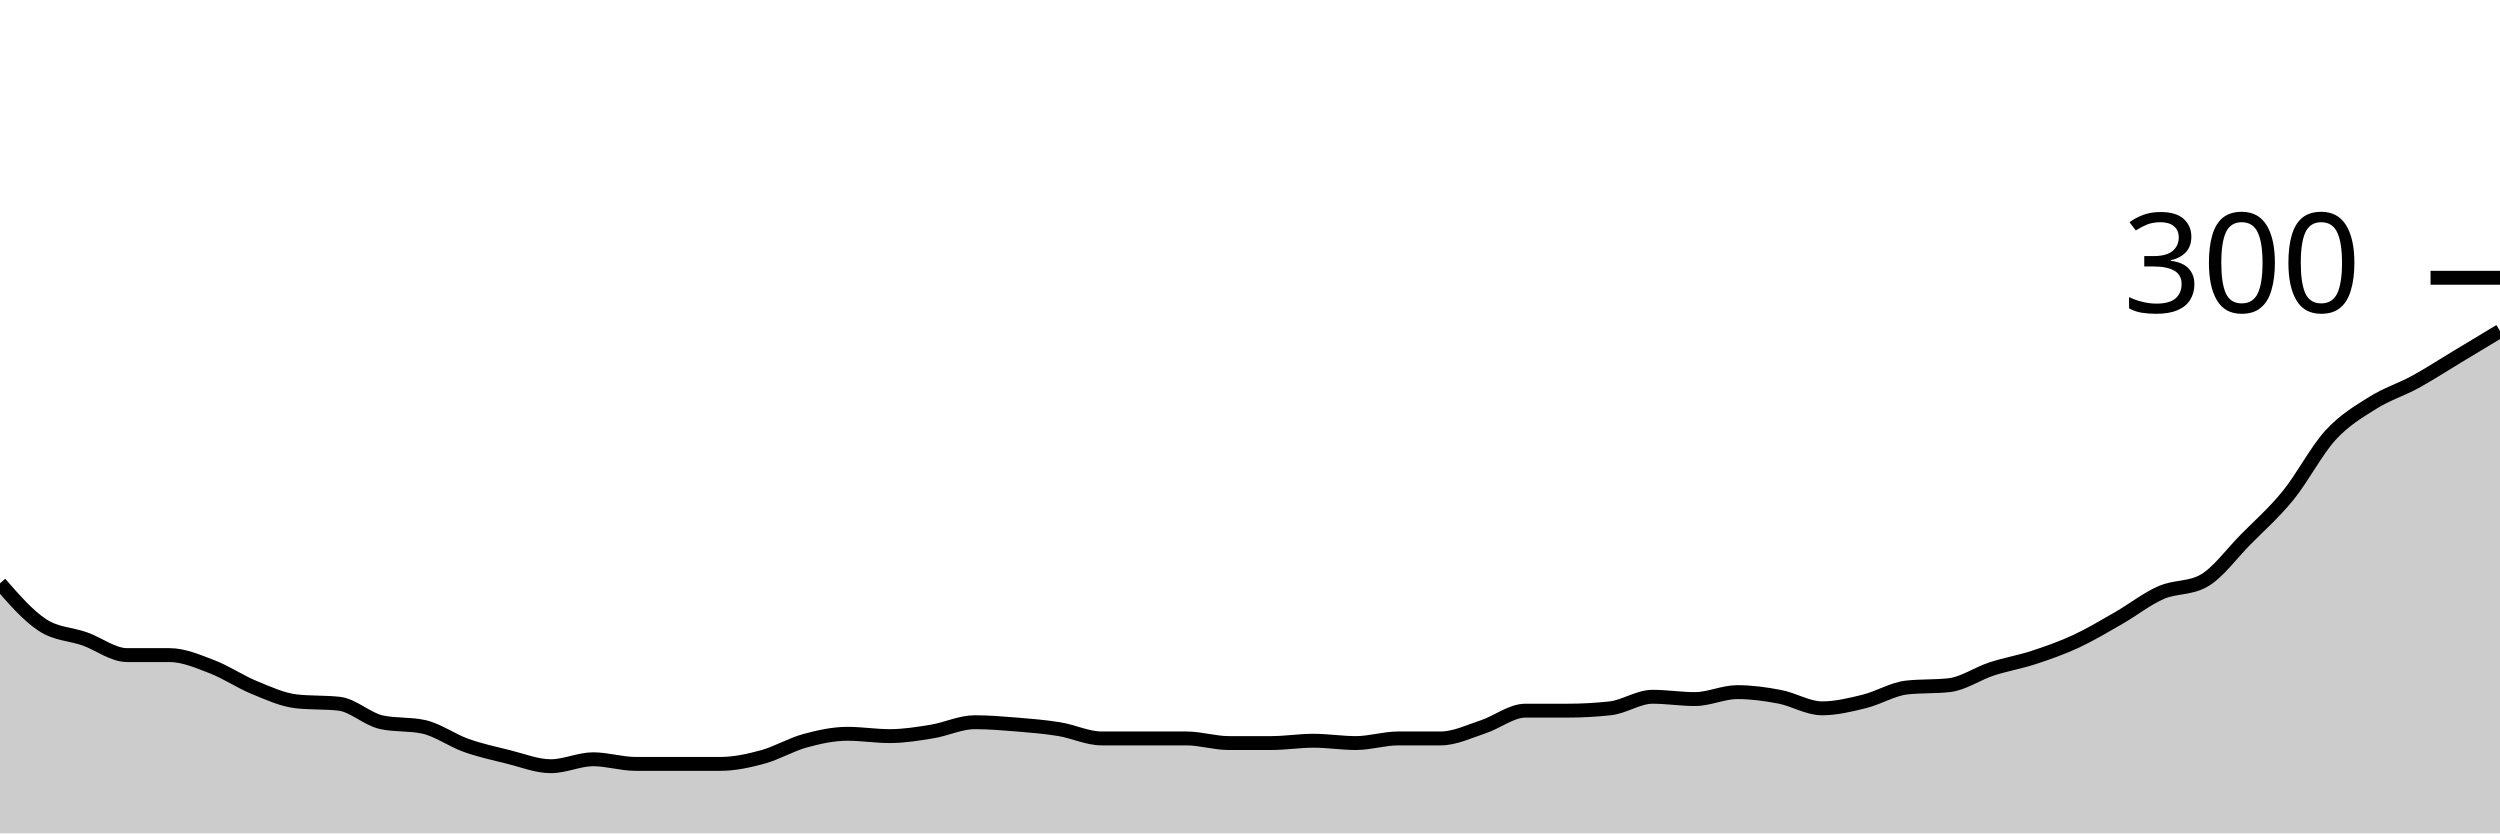
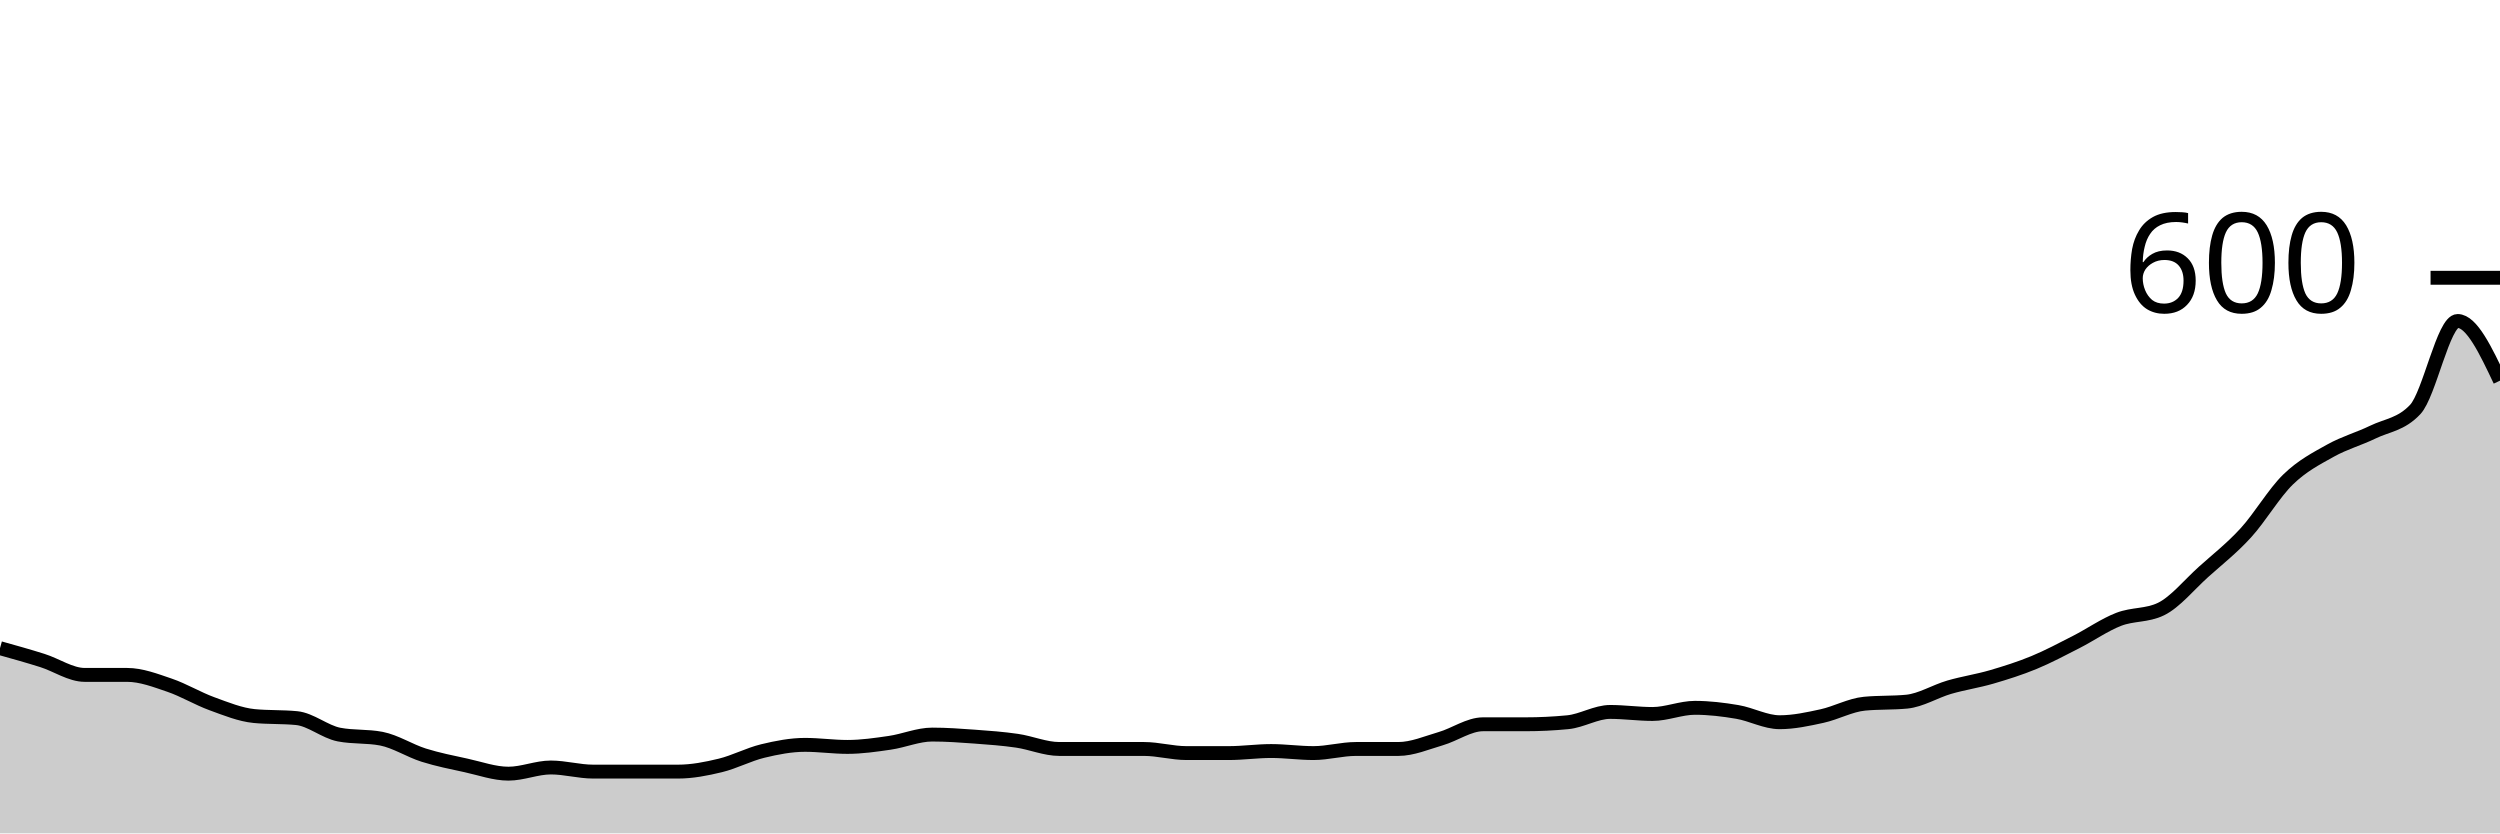
<svg xmlns="http://www.w3.org/2000/svg" viewBox="0 0 180 60">
  <g transform="translate(0,20)">
-     <path class="area" fill="rgba(0, 0, 0, 0.2)" d="M0,22C1.017,23.167,2.034,24.333,3.051,25C4.068,25.667,5.085,25.639,6.102,26C7.119,26.361,8.136,27.167,9.153,27.167C10.169,27.167,11.186,27.167,12.203,27.167C13.22,27.167,14.237,27.611,15.254,28C16.271,28.389,17.288,29.083,18.305,29.5C19.322,29.917,20.339,30.389,21.356,30.5C22.373,30.611,23.39,30.556,24.407,30.667C25.424,30.778,26.441,31.778,27.458,32C28.475,32.222,29.492,32.111,30.508,32.333C31.525,32.556,32.542,33.306,33.559,33.667C34.576,34.028,35.593,34.25,36.61,34.5C37.627,34.75,38.644,35.167,39.661,35.167C40.678,35.167,41.695,34.667,42.712,34.667C43.729,34.667,44.746,35,45.763,35C46.78,35,47.797,35,48.814,35C49.831,35,50.847,35,51.864,35C52.881,35,53.898,34.778,54.915,34.5C55.932,34.222,56.949,33.611,57.966,33.333C58.983,33.056,60,32.833,61.017,32.833C62.034,32.833,63.051,33,64.068,33C65.085,33,66.102,32.833,67.119,32.667C68.136,32.5,69.153,32,70.169,32C71.186,32,72.203,32.083,73.22,32.167C74.237,32.25,75.254,32.333,76.271,32.5C77.288,32.667,78.305,33.167,79.322,33.167C80.339,33.167,81.356,33.167,82.373,33.167C83.39,33.167,84.407,33.167,85.424,33.167C86.441,33.167,87.458,33.5,88.475,33.5C89.492,33.5,90.508,33.5,91.525,33.5C92.542,33.5,93.559,33.333,94.576,33.333C95.593,33.333,96.61,33.5,97.627,33.5C98.644,33.5,99.661,33.167,100.678,33.167C101.695,33.167,102.712,33.167,103.729,33.167C104.746,33.167,105.763,32.667,106.78,32.333C107.797,32,108.814,31.167,109.831,31.167C110.847,31.167,111.864,31.167,112.881,31.167C113.898,31.167,114.915,31.111,115.932,31C116.949,30.889,117.966,30.167,118.983,30.167C120,30.167,121.017,30.333,122.034,30.333C123.051,30.333,124.068,29.833,125.085,29.833C126.102,29.833,127.119,29.972,128.136,30.167C129.153,30.361,130.169,31,131.186,31C132.203,31,133.22,30.75,134.237,30.5C135.254,30.25,136.271,29.611,137.288,29.5C138.305,29.389,139.322,29.444,140.339,29.333C141.356,29.222,142.373,28.5,143.39,28.167C144.407,27.833,145.424,27.667,146.441,27.333C147.458,27,148.475,26.639,149.492,26.167C150.508,25.694,151.525,25.083,152.542,24.5C153.559,23.917,154.576,23.111,155.593,22.667C156.61,22.222,157.627,22.389,158.644,21.833C159.661,21.278,160.678,19.861,161.695,18.833C162.712,17.806,163.729,16.917,164.746,15.667C165.763,14.417,166.78,12.444,167.797,11.333C168.814,10.222,169.831,9.639,170.847,9C171.864,8.361,172.881,8.056,173.898,7.5C174.915,6.944,175.932,6.278,176.949,5.667C177.966,5.056,178.983,4.444,180,3.833L180,40C178.983,40,177.966,40,176.949,40C175.932,40,174.915,40,173.898,40C172.881,40,171.864,40,170.847,40C169.831,40,168.814,40,167.797,40C166.78,40,165.763,40,164.746,40C163.729,40,162.712,40,161.695,40C160.678,40,159.661,40,158.644,40C157.627,40,156.61,40,155.593,40C154.576,40,153.559,40,152.542,40C151.525,40,150.508,40,149.492,40C148.475,40,147.458,40,146.441,40C145.424,40,144.407,40,143.39,40C142.373,40,141.356,40,140.339,40C139.322,40,138.305,40,137.288,40C136.271,40,135.254,40,134.237,40C133.22,40,132.203,40,131.186,40C130.169,40,129.153,40,128.136,40C127.119,40,126.102,40,125.085,40C124.068,40,123.051,40,122.034,40C121.017,40,120,40,118.983,40C117.966,40,116.949,40,115.932,40C114.915,40,113.898,40,112.881,40C111.864,40,110.847,40,109.831,40C108.814,40,107.797,40,106.78,40C105.763,40,104.746,40,103.729,40C102.712,40,101.695,40,100.678,40C99.661,40,98.644,40,97.627,40C96.61,40,95.593,40,94.576,40C93.559,40,92.542,40,91.525,40C90.508,40,89.492,40,88.475,40C87.458,40,86.441,40,85.424,40C84.407,40,83.39,40,82.373,40C81.356,40,80.339,40,79.322,40C78.305,40,77.288,40,76.271,40C75.254,40,74.237,40,73.22,40C72.203,40,71.186,40,70.169,40C69.153,40,68.136,40,67.119,40C66.102,40,65.085,40,64.068,40C63.051,40,62.034,40,61.017,40C60,40,58.983,40,57.966,40C56.949,40,55.932,40,54.915,40C53.898,40,52.881,40,51.864,40C50.847,40,49.831,40,48.814,40C47.797,40,46.78,40,45.763,40C44.746,40,43.729,40,42.712,40C41.695,40,40.678,40,39.661,40C38.644,40,37.627,40,36.61,40C35.593,40,34.576,40,33.559,40C32.542,40,31.525,40,30.508,40C29.492,40,28.475,40,27.458,40C26.441,40,25.424,40,24.407,40C23.39,40,22.373,40,21.356,40C20.339,40,19.322,40,18.305,40C17.288,40,16.271,40,15.254,40C14.237,40,13.22,40,12.203,40C11.186,40,10.169,40,9.153,40C8.136,40,7.119,40,6.102,40C5.085,40,4.068,40,3.051,40C2.034,40,1.017,40,0,40Z" />
-     <path class="line" stroke="black" fill="none" d="M0,22C1.017,23.167,2.034,24.333,3.051,25C4.068,25.667,5.085,25.639,6.102,26C7.119,26.361,8.136,27.167,9.153,27.167C10.169,27.167,11.186,27.167,12.203,27.167C13.22,27.167,14.237,27.611,15.254,28C16.271,28.389,17.288,29.083,18.305,29.5C19.322,29.917,20.339,30.389,21.356,30.5C22.373,30.611,23.39,30.556,24.407,30.667C25.424,30.778,26.441,31.778,27.458,32C28.475,32.222,29.492,32.111,30.508,32.333C31.525,32.556,32.542,33.306,33.559,33.667C34.576,34.028,35.593,34.25,36.61,34.5C37.627,34.75,38.644,35.167,39.661,35.167C40.678,35.167,41.695,34.667,42.712,34.667C43.729,34.667,44.746,35,45.763,35C46.78,35,47.797,35,48.814,35C49.831,35,50.847,35,51.864,35C52.881,35,53.898,34.778,54.915,34.5C55.932,34.222,56.949,33.611,57.966,33.333C58.983,33.056,60,32.833,61.017,32.833C62.034,32.833,63.051,33,64.068,33C65.085,33,66.102,32.833,67.119,32.667C68.136,32.5,69.153,32,70.169,32C71.186,32,72.203,32.083,73.22,32.167C74.237,32.25,75.254,32.333,76.271,32.5C77.288,32.667,78.305,33.167,79.322,33.167C80.339,33.167,81.356,33.167,82.373,33.167C83.39,33.167,84.407,33.167,85.424,33.167C86.441,33.167,87.458,33.5,88.475,33.5C89.492,33.5,90.508,33.5,91.525,33.5C92.542,33.5,93.559,33.333,94.576,33.333C95.593,33.333,96.61,33.5,97.627,33.5C98.644,33.5,99.661,33.167,100.678,33.167C101.695,33.167,102.712,33.167,103.729,33.167C104.746,33.167,105.763,32.667,106.78,32.333C107.797,32,108.814,31.167,109.831,31.167C110.847,31.167,111.864,31.167,112.881,31.167C113.898,31.167,114.915,31.111,115.932,31C116.949,30.889,117.966,30.167,118.983,30.167C120,30.167,121.017,30.333,122.034,30.333C123.051,30.333,124.068,29.833,125.085,29.833C126.102,29.833,127.119,29.972,128.136,30.167C129.153,30.361,130.169,31,131.186,31C132.203,31,133.22,30.75,134.237,30.5C135.254,30.25,136.271,29.611,137.288,29.5C138.305,29.389,139.322,29.444,140.339,29.333C141.356,29.222,142.373,28.5,143.39,28.167C144.407,27.833,145.424,27.667,146.441,27.333C147.458,27,148.475,26.639,149.492,26.167C150.508,25.694,151.525,25.083,152.542,24.5C153.559,23.917,154.576,23.111,155.593,22.667C156.61,22.222,157.627,22.389,158.644,21.833C159.661,21.278,160.678,19.861,161.695,18.833C162.712,17.806,163.729,16.917,164.746,15.667C165.763,14.417,166.78,12.444,167.797,11.333C168.814,10.222,169.831,9.639,170.847,9C171.864,8.361,172.881,8.056,173.898,7.5C174.915,6.944,175.932,6.278,176.949,5.667C177.966,5.056,178.983,4.444,180,3.833" />
+     <path class="area" fill="rgba(0, 0, 0, 0.2)" d="M0,26.667C1.017,26.951,2.034,27.235,3.051,27.556C4.068,27.877,5.085,28.593,6.102,28.593C7.119,28.593,8.136,28.593,9.153,28.593C10.169,28.593,11.186,28.988,12.203,29.333C13.22,29.679,14.237,30.296,15.254,30.667C16.271,31.037,17.288,31.457,18.305,31.556C19.322,31.654,20.339,31.605,21.356,31.704C22.373,31.802,23.39,32.691,24.407,32.889C25.424,33.086,26.441,32.988,27.458,33.185C28.475,33.383,29.492,34.049,30.508,34.37C31.525,34.691,32.542,34.889,33.559,35.111C34.576,35.333,35.593,35.704,36.61,35.704C37.627,35.704,38.644,35.259,39.661,35.259C40.678,35.259,41.695,35.556,42.712,35.556C43.729,35.556,44.746,35.556,45.763,35.556C46.78,35.556,47.797,35.556,48.814,35.556C49.831,35.556,50.847,35.358,51.864,35.111C52.881,34.864,53.898,34.321,54.915,34.074C55.932,33.827,56.949,33.63,57.966,33.63C58.983,33.63,60,33.778,61.017,33.778C62.034,33.778,63.051,33.63,64.068,33.481C65.085,33.333,66.102,32.889,67.119,32.889C68.136,32.889,69.153,32.963,70.169,33.037C71.186,33.111,72.203,33.185,73.22,33.333C74.237,33.481,75.254,33.926,76.271,33.926C77.288,33.926,78.305,33.926,79.322,33.926C80.339,33.926,81.356,33.926,82.373,33.926C83.39,33.926,84.407,34.222,85.424,34.222C86.441,34.222,87.458,34.222,88.475,34.222C89.492,34.222,90.508,34.074,91.525,34.074C92.542,34.074,93.559,34.222,94.576,34.222C95.593,34.222,96.61,33.926,97.627,33.926C98.644,33.926,99.661,33.926,100.678,33.926C101.695,33.926,102.712,33.481,103.729,33.185C104.746,32.889,105.763,32.148,106.78,32.148C107.797,32.148,108.814,32.148,109.831,32.148C110.847,32.148,111.864,32.099,112.881,32C113.898,31.901,114.915,31.259,115.932,31.259C116.949,31.259,117.966,31.407,118.983,31.407C120,31.407,121.017,30.963,122.034,30.963C123.051,30.963,124.068,31.086,125.085,31.259C126.102,31.432,127.119,32,128.136,32C129.153,32,130.169,31.778,131.186,31.556C132.203,31.333,133.22,30.765,134.237,30.667C135.254,30.568,136.271,30.617,137.288,30.519C138.305,30.42,139.322,29.778,140.339,29.481C141.356,29.185,142.373,29.037,143.39,28.741C144.407,28.444,145.424,28.123,146.441,27.704C147.458,27.284,148.475,26.741,149.492,26.222C150.508,25.704,151.525,24.988,152.542,24.593C153.559,24.198,154.576,24.346,155.593,23.852C156.61,23.358,157.627,22.099,158.644,21.185C159.661,20.272,160.678,19.481,161.695,18.37C162.712,17.259,163.729,15.506,164.746,14.519C165.763,13.531,166.78,13.012,167.797,12.444C168.814,11.877,169.831,11.605,170.847,11.111C171.864,10.617,172.881,10.568,173.898,9.481C174.915,8.395,175.932,3.111,176.949,3.111C177.966,3.111,178.983,5.259,180,7.407L180,40C178.983,40,177.966,40,176.949,40C175.932,40,174.915,40,173.898,40C172.881,40,171.864,40,170.847,40C169.831,40,168.814,40,167.797,40C166.78,40,165.763,40,164.746,40C163.729,40,162.712,40,161.695,40C160.678,40,159.661,40,158.644,40C157.627,40,156.61,40,155.593,40C154.576,40,153.559,40,152.542,40C151.525,40,150.508,40,149.492,40C148.475,40,147.458,40,146.441,40C145.424,40,144.407,40,143.39,40C142.373,40,141.356,40,140.339,40C139.322,40,138.305,40,137.288,40C136.271,40,135.254,40,134.237,40C133.22,40,132.203,40,131.186,40C130.169,40,129.153,40,128.136,40C127.119,40,126.102,40,125.085,40C124.068,40,123.051,40,122.034,40C121.017,40,120,40,118.983,40C117.966,40,116.949,40,115.932,40C114.915,40,113.898,40,112.881,40C111.864,40,110.847,40,109.831,40C108.814,40,107.797,40,106.78,40C105.763,40,104.746,40,103.729,40C102.712,40,101.695,40,100.678,40C99.661,40,98.644,40,97.627,40C96.61,40,95.593,40,94.576,40C93.559,40,92.542,40,91.525,40C90.508,40,89.492,40,88.475,40C87.458,40,86.441,40,85.424,40C84.407,40,83.39,40,82.373,40C81.356,40,80.339,40,79.322,40C78.305,40,77.288,40,76.271,40C75.254,40,74.237,40,73.22,40C72.203,40,71.186,40,70.169,40C69.153,40,68.136,40,67.119,40C66.102,40,65.085,40,64.068,40C63.051,40,62.034,40,61.017,40C60,40,58.983,40,57.966,40C56.949,40,55.932,40,54.915,40C53.898,40,52.881,40,51.864,40C50.847,40,49.831,40,48.814,40C47.797,40,46.78,40,45.763,40C44.746,40,43.729,40,42.712,40C41.695,40,40.678,40,39.661,40C38.644,40,37.627,40,36.61,40C35.593,40,34.576,40,33.559,40C32.542,40,31.525,40,30.508,40C29.492,40,28.475,40,27.458,40C26.441,40,25.424,40,24.407,40C23.39,40,22.373,40,21.356,40C20.339,40,19.322,40,18.305,40C17.288,40,16.271,40,15.254,40C14.237,40,13.22,40,12.203,40C11.186,40,10.169,40,9.153,40C8.136,40,7.119,40,6.102,40C5.085,40,4.068,40,3.051,40C2.034,40,1.017,40,0,40Z" />
+     <path class="line" stroke="black" fill="none" d="M0,26.667C1.017,26.951,2.034,27.235,3.051,27.556C4.068,27.877,5.085,28.593,6.102,28.593C7.119,28.593,8.136,28.593,9.153,28.593C10.169,28.593,11.186,28.988,12.203,29.333C13.22,29.679,14.237,30.296,15.254,30.667C16.271,31.037,17.288,31.457,18.305,31.556C19.322,31.654,20.339,31.605,21.356,31.704C22.373,31.802,23.39,32.691,24.407,32.889C25.424,33.086,26.441,32.988,27.458,33.185C28.475,33.383,29.492,34.049,30.508,34.37C31.525,34.691,32.542,34.889,33.559,35.111C34.576,35.333,35.593,35.704,36.61,35.704C37.627,35.704,38.644,35.259,39.661,35.259C40.678,35.259,41.695,35.556,42.712,35.556C43.729,35.556,44.746,35.556,45.763,35.556C46.78,35.556,47.797,35.556,48.814,35.556C49.831,35.556,50.847,35.358,51.864,35.111C52.881,34.864,53.898,34.321,54.915,34.074C55.932,33.827,56.949,33.63,57.966,33.63C58.983,33.63,60,33.778,61.017,33.778C62.034,33.778,63.051,33.63,64.068,33.481C65.085,33.333,66.102,32.889,67.119,32.889C68.136,32.889,69.153,32.963,70.169,33.037C71.186,33.111,72.203,33.185,73.22,33.333C74.237,33.481,75.254,33.926,76.271,33.926C77.288,33.926,78.305,33.926,79.322,33.926C80.339,33.926,81.356,33.926,82.373,33.926C83.39,33.926,84.407,34.222,85.424,34.222C86.441,34.222,87.458,34.222,88.475,34.222C89.492,34.222,90.508,34.074,91.525,34.074C92.542,34.074,93.559,34.222,94.576,34.222C95.593,34.222,96.61,33.926,97.627,33.926C98.644,33.926,99.661,33.926,100.678,33.926C101.695,33.926,102.712,33.481,103.729,33.185C104.746,32.889,105.763,32.148,106.78,32.148C107.797,32.148,108.814,32.148,109.831,32.148C110.847,32.148,111.864,32.099,112.881,32C113.898,31.901,114.915,31.259,115.932,31.259C116.949,31.259,117.966,31.407,118.983,31.407C120,31.407,121.017,30.963,122.034,30.963C123.051,30.963,124.068,31.086,125.085,31.259C126.102,31.432,127.119,32,128.136,32C129.153,32,130.169,31.778,131.186,31.556C132.203,31.333,133.22,30.765,134.237,30.667C135.254,30.568,136.271,30.617,137.288,30.519C138.305,30.42,139.322,29.778,140.339,29.481C141.356,29.185,142.373,29.037,143.39,28.741C144.407,28.444,145.424,28.123,146.441,27.704C147.458,27.284,148.475,26.741,149.492,26.222C150.508,25.704,151.525,24.988,152.542,24.593C153.559,24.198,154.576,24.346,155.593,23.852C156.61,23.358,157.627,22.099,158.644,21.185C159.661,20.272,160.678,19.481,161.695,18.37C162.712,17.259,163.729,15.506,164.746,14.519C165.763,13.531,166.78,13.012,167.797,12.444C168.814,11.877,169.831,11.605,170.847,11.111C171.864,10.617,172.881,10.568,173.898,9.481C174.915,8.395,175.932,3.111,176.949,3.111C177.966,3.111,178.983,5.259,180,7.407" />
    <path class="axis-ceiling" stroke-width="1" stroke="black" fill="none" d="M175,0L180,0" />
-     <text class="axis-ceiling-label" font-family="sans-serif" text-anchor="end" font-size="10px" x="170" y="2.5">300</text>
+     <text class="axis-ceiling-label" font-family="sans-serif" text-anchor="end" font-size="10px" x="170" y="2.5">600</text>
  </g>
</svg>
